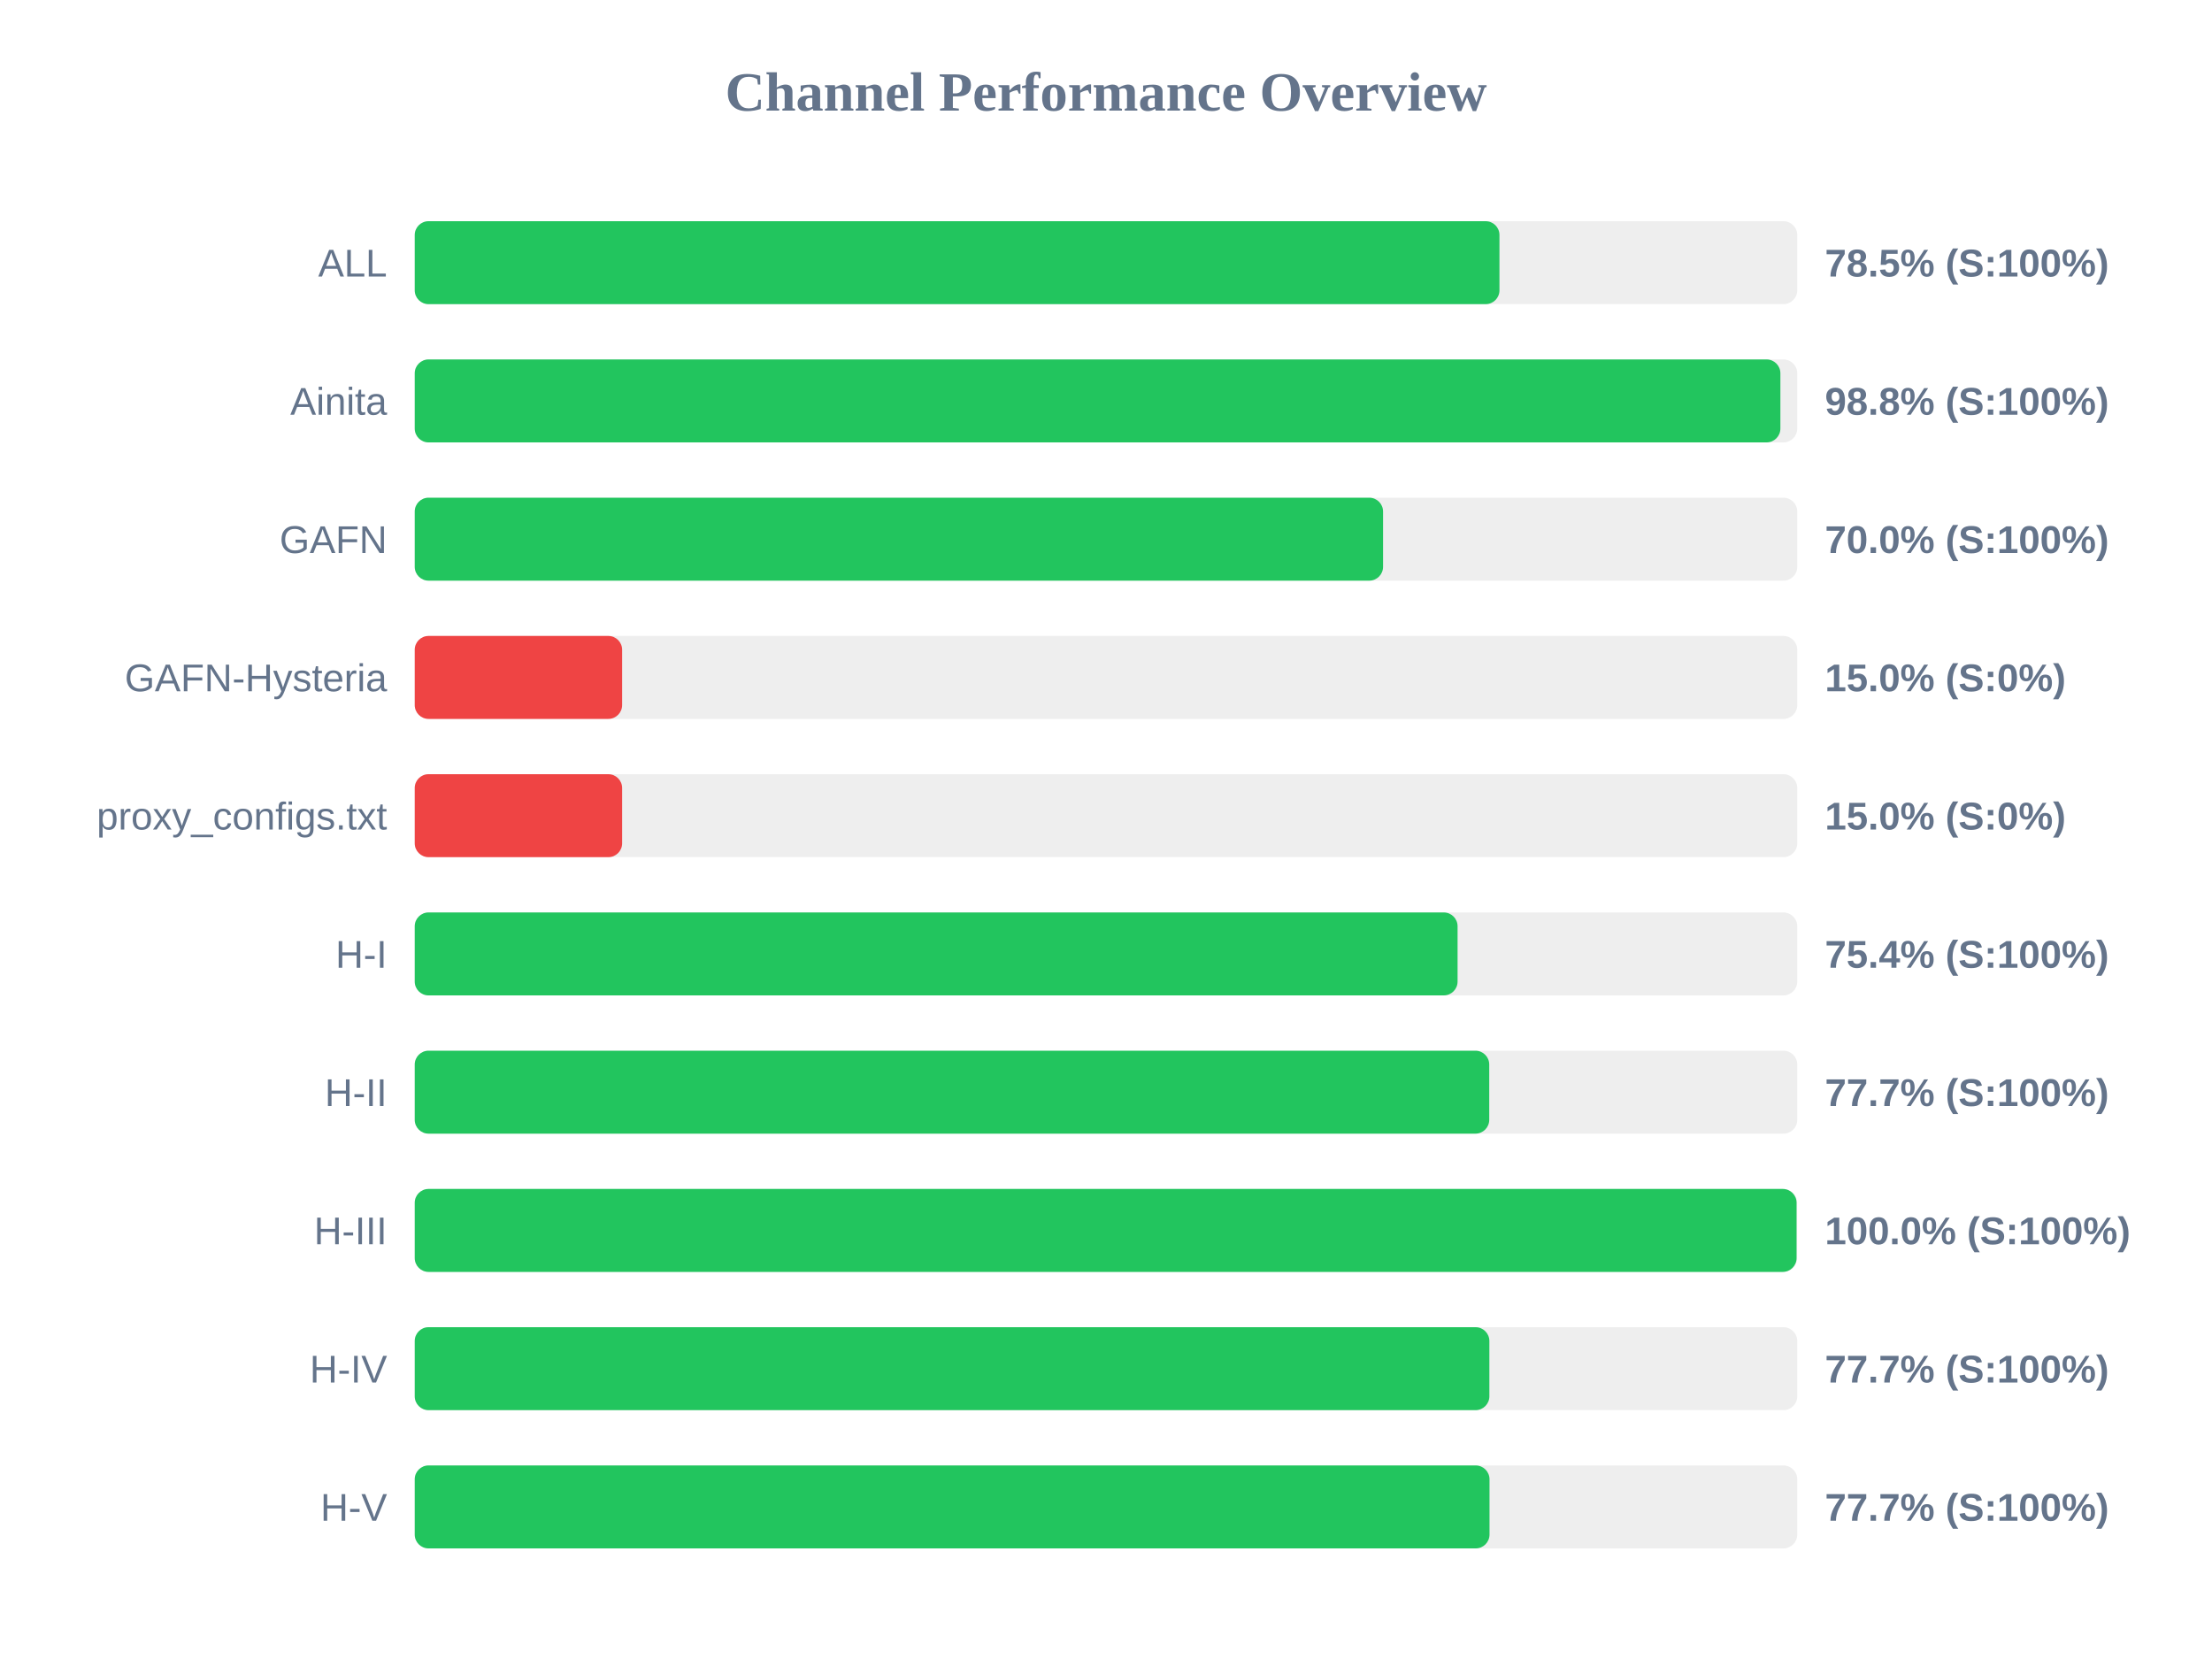
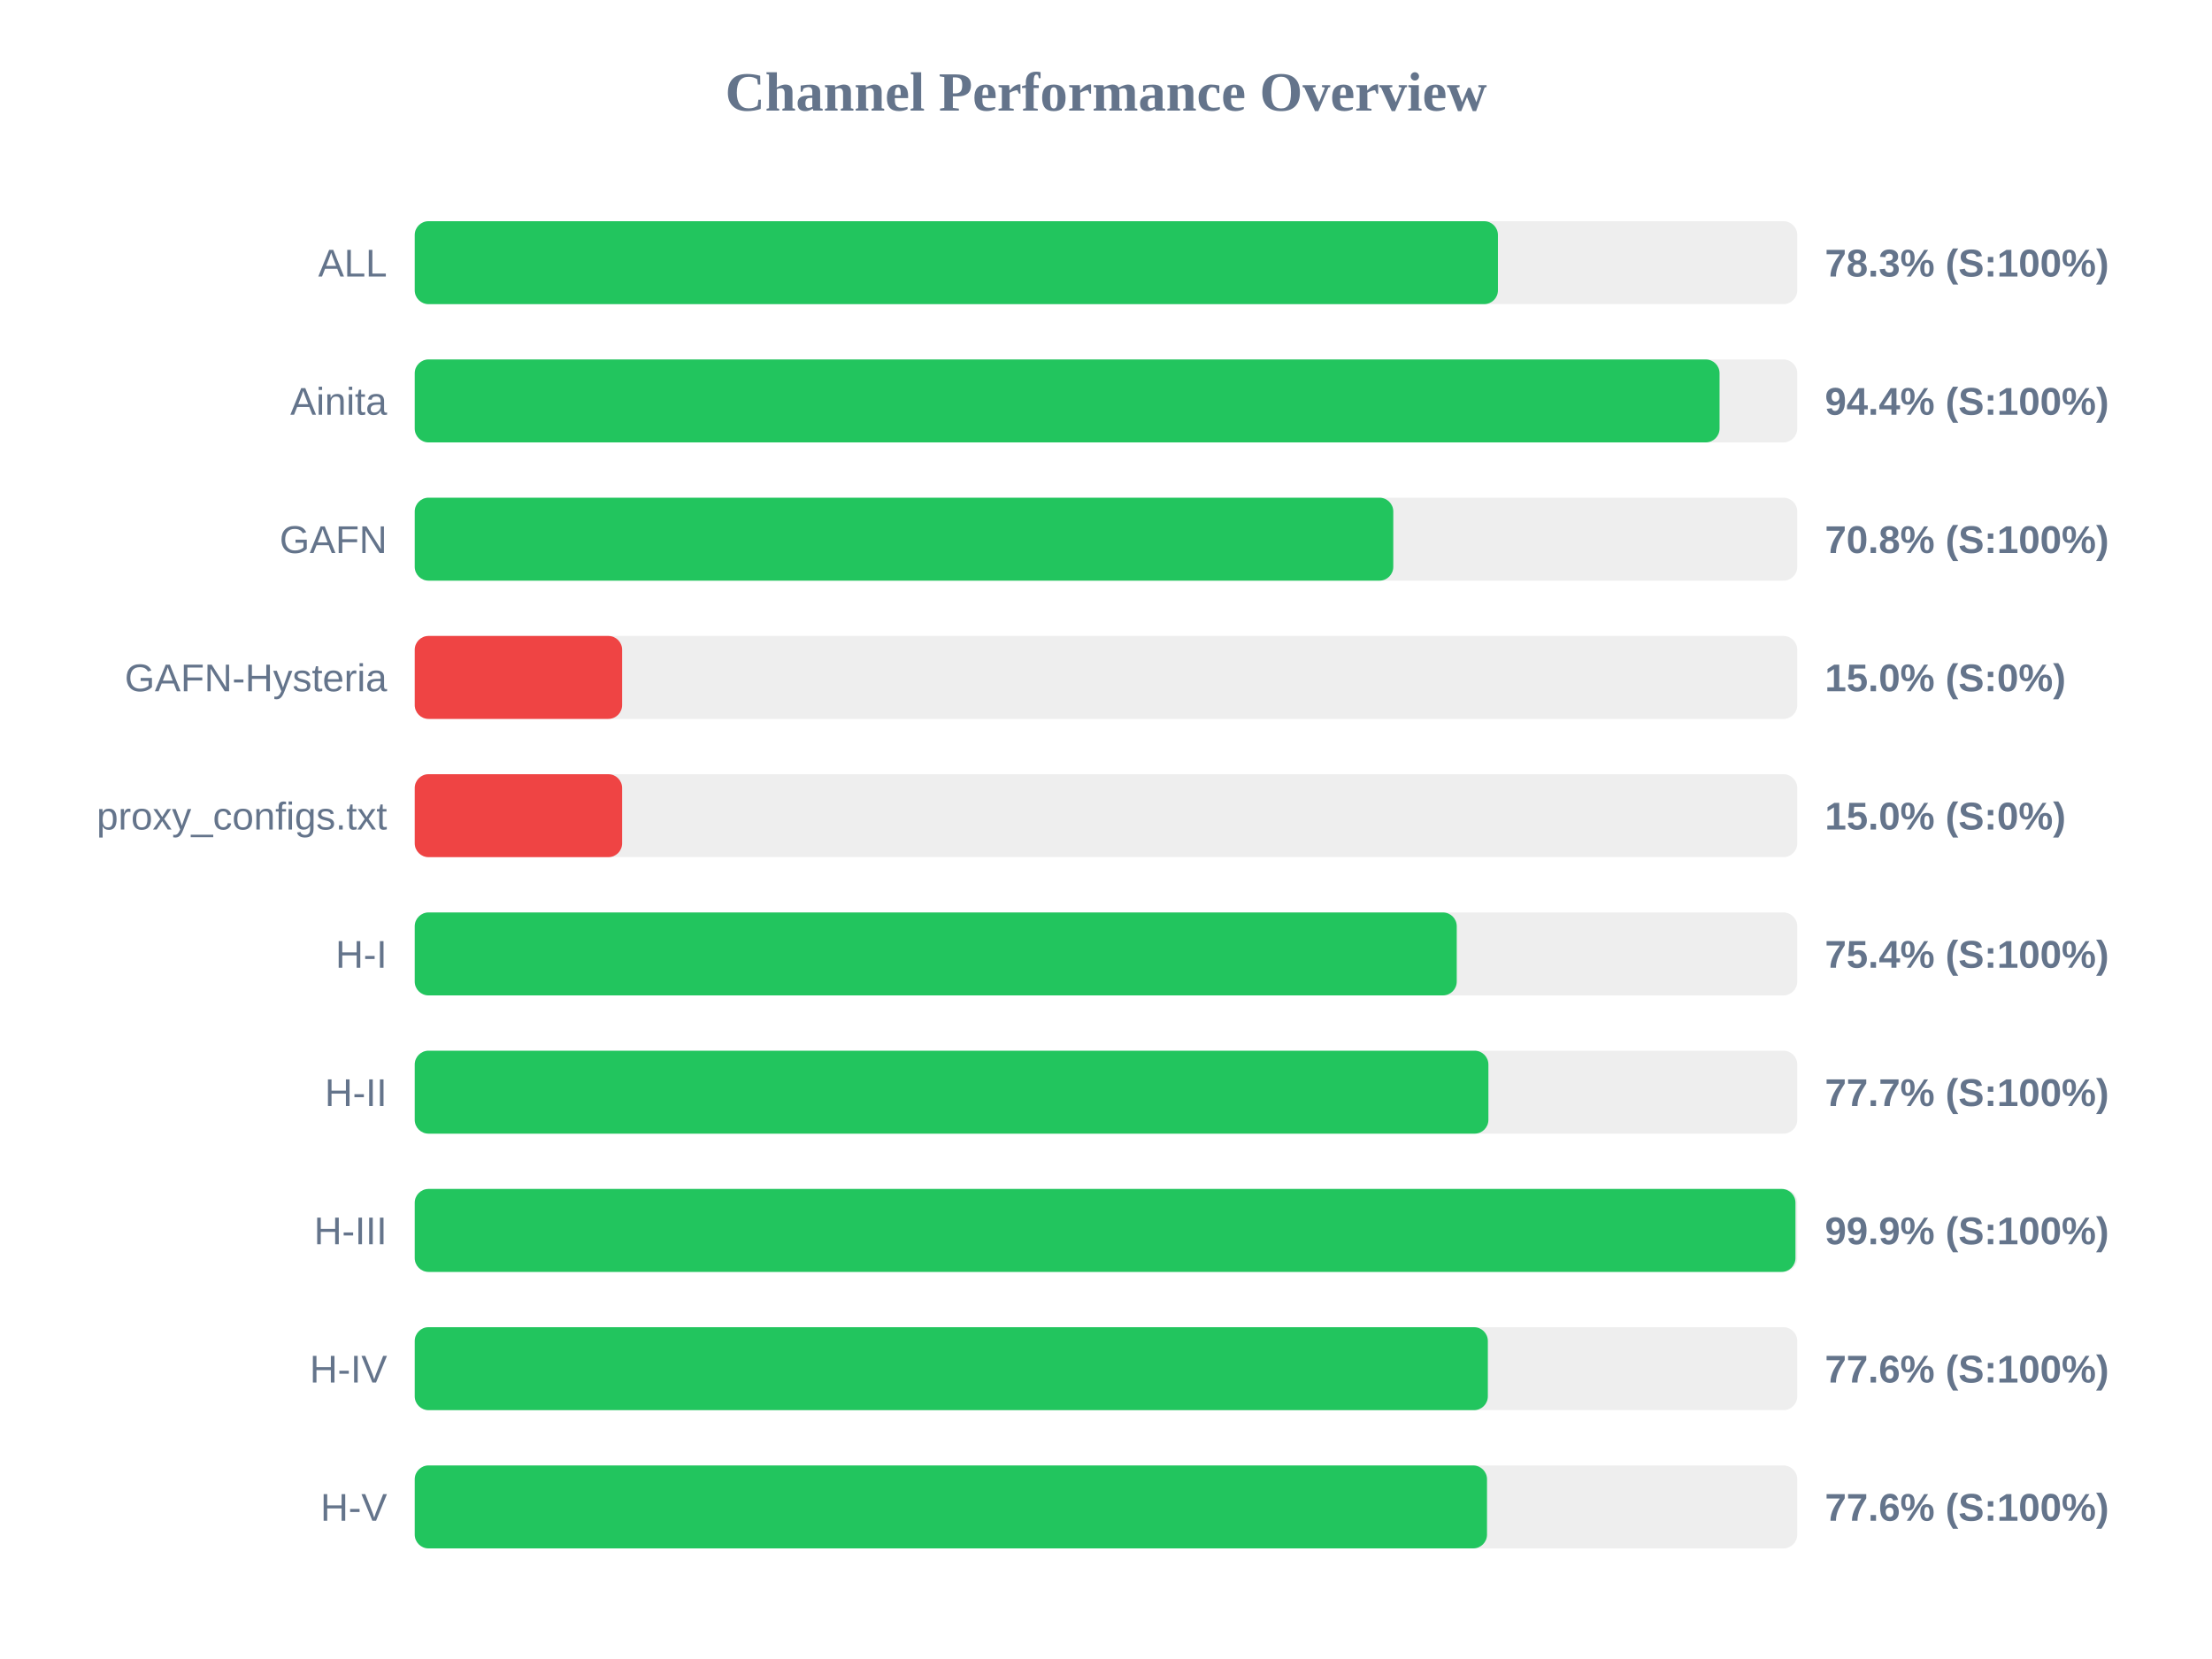
<svg xmlns="http://www.w3.org/2000/svg" width="800" height="600" version="1.1">
  <style>
        .row { font: 14px Arial; fill: #64748b; }
        .score { font: bold 14px Arial; fill: #64748b; }
    </style>
  <text x="400" y="40" text-anchor="middle" font-size="20px" font-weight="bold" fill="#64748b">Channel Performance Overview</text>
  <rect x="150" y="80" width="500" height="30" fill="#eee" rx="5" />
-   <rect x="150" y="80" width="392.3" height="30" fill="#22c55e" rx="5" />
+   <rect x="150" y="80" width="391.75" height="30" fill="#22c55e" rx="5" />
  <text x="140" y="100" text-anchor="end" class="row">ALL</text>
-   <text x="660" y="100" text-anchor="start" class="score">78.5% (S:100%)</text>
+   <text x="660" y="100" text-anchor="start" class="score">78.3% (S:100%)</text>
  <rect x="150" y="130" width="500" height="30" fill="#eee" rx="5" />
-   <rect x="150" y="130" width="493.9" height="30" fill="#22c55e" rx="5" />
+   <rect x="150" y="130" width="471.9" height="30" fill="#22c55e" rx="5" />
  <text x="140" y="150" text-anchor="end" class="row">Ainita</text>
-   <text x="660" y="150" text-anchor="start" class="score">98.8% (S:100%)</text>
+   <text x="660" y="150" text-anchor="start" class="score">94.4% (S:100%)</text>
  <rect x="150" y="180" width="500" height="30" fill="#eee" rx="5" />
-   <rect x="150" y="180" width="350.2" height="30" fill="#22c55e" rx="5" />
+   <rect x="150" y="180" width="353.9" height="30" fill="#22c55e" rx="5" />
  <text x="140" y="200" text-anchor="end" class="row">GAFN</text>
-   <text x="660" y="200" text-anchor="start" class="score">70.0% (S:100%)</text>
+   <text x="660" y="200" text-anchor="start" class="score">70.8% (S:100%)</text>
  <rect x="150" y="230" width="500" height="30" fill="#eee" rx="5" />
  <rect x="150" y="230" width="75.0" height="30" fill="#ef4444" rx="5" />
  <text x="140" y="250" text-anchor="end" class="row">GAFN-Hysteria</text>
  <text x="660" y="250" text-anchor="start" class="score">15.0% (S:0%)</text>
  <rect x="150" y="280" width="500" height="30" fill="#eee" rx="5" />
  <rect x="150" y="280" width="75.0" height="30" fill="#ef4444" rx="5" />
  <text x="140" y="300" text-anchor="end" class="row">proxy_configs.txt</text>
  <text x="660" y="300" text-anchor="start" class="score">15.0% (S:0%)</text>
  <rect x="150" y="330" width="500" height="30" fill="#eee" rx="5" />
-   <rect x="150" y="330" width="377.15" height="30" fill="#22c55e" rx="5" />
+   <rect x="150" y="330" width="376.85" height="30" fill="#22c55e" rx="5" />
  <text x="140" y="350" text-anchor="end" class="row">H-I</text>
  <text x="660" y="350" text-anchor="start" class="score">75.4% (S:100%)</text>
  <rect x="150" y="380" width="500" height="30" fill="#eee" rx="5" />
-   <rect x="150" y="380" width="388.6" height="30" fill="#22c55e" rx="5" />
+   <rect x="150" y="380" width="388.3" height="30" fill="#22c55e" rx="5" />
  <text x="140" y="400" text-anchor="end" class="row">H-II</text>
  <text x="660" y="400" text-anchor="start" class="score">77.7% (S:100%)</text>
  <rect x="150" y="430" width="500" height="30" fill="#eee" rx="5" />
-   <rect x="150" y="430" width="499.75" height="30" fill="#22c55e" rx="5" />
+   <rect x="150" y="430" width="499.35" height="30" fill="#22c55e" rx="5" />
  <text x="140" y="450" text-anchor="end" class="row">H-III</text>
-   <text x="660" y="450" text-anchor="start" class="score">100.0% (S:100%)</text>
+   <text x="660" y="450" text-anchor="start" class="score">99.9% (S:100%)</text>
  <rect x="150" y="480" width="500" height="30" fill="#eee" rx="5" />
-   <rect x="150" y="480" width="388.65" height="30" fill="#22c55e" rx="5" />
+   <rect x="150" y="480" width="388.1" height="30" fill="#22c55e" rx="5" />
  <text x="140" y="500" text-anchor="end" class="row">H-IV</text>
-   <text x="660" y="500" text-anchor="start" class="score">77.7% (S:100%)</text>
+   <text x="660" y="500" text-anchor="start" class="score">77.6% (S:100%)</text>
  <rect x="150" y="530" width="500" height="30" fill="#eee" rx="5" />
-   <rect x="150" y="530" width="388.7" height="30" fill="#22c55e" rx="5" />
+   <rect x="150" y="530" width="387.8" height="30" fill="#22c55e" rx="5" />
  <text x="140" y="550" text-anchor="end" class="row">H-V</text>
-   <text x="660" y="550" text-anchor="start" class="score">77.7% (S:100%)</text>
+   <text x="660" y="550" text-anchor="start" class="score">77.6% (S:100%)</text>
</svg>
